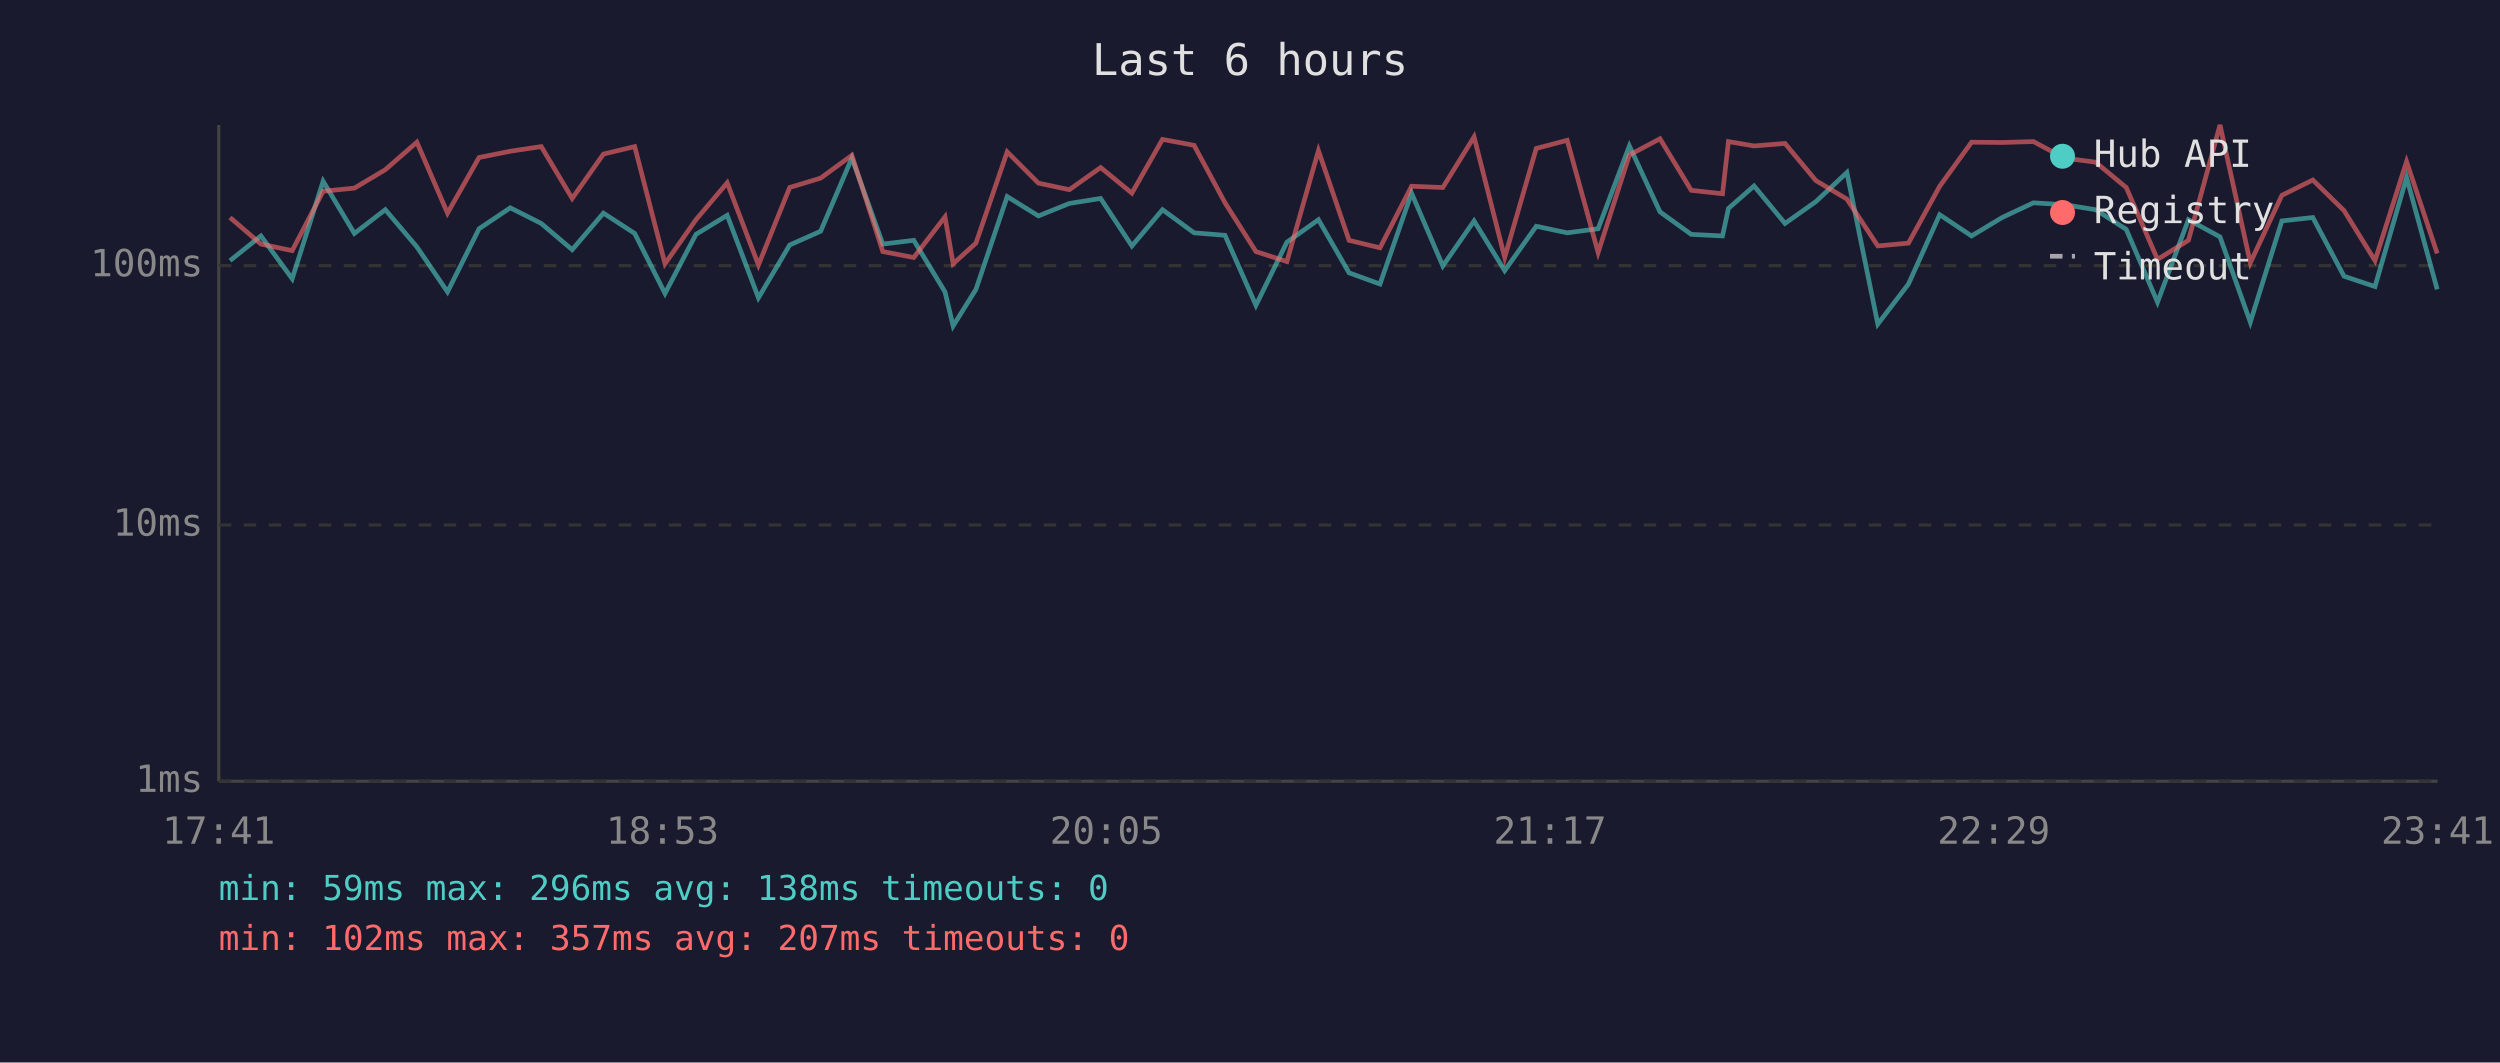
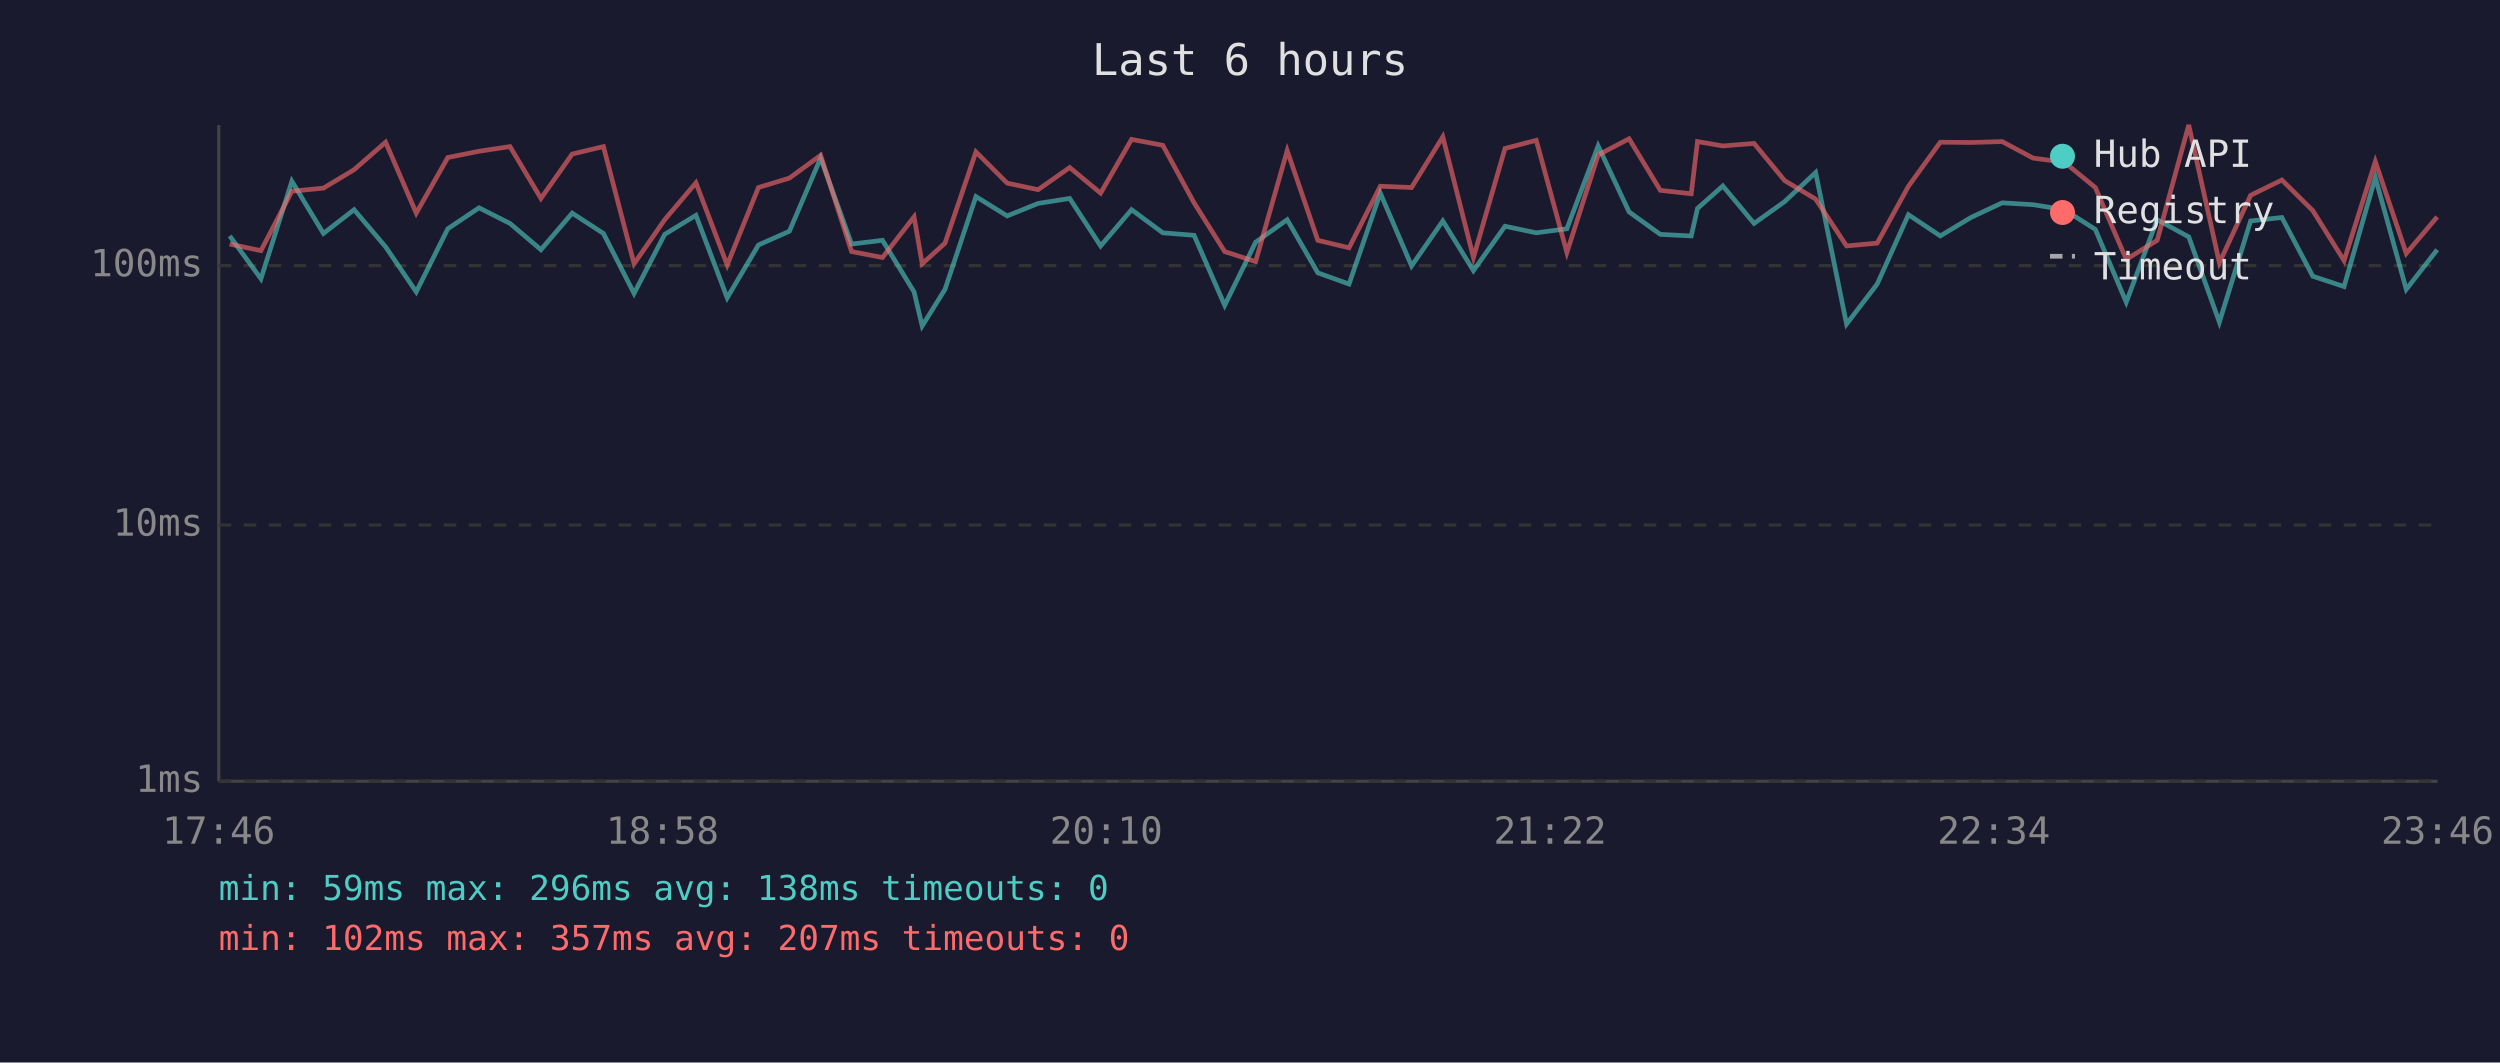
<svg xmlns="http://www.w3.org/2000/svg" viewBox="0 0 800 340" font-family="monospace" font-size="12">
  <rect width="800" height="340" fill="#1a1a2e" />
  <text x="400" y="24" fill="#e0e0e0" font-size="14" text-anchor="middle">Last 6 hours</text>
  <line x1="70" y1="40" x2="70" y2="250" stroke="#444" stroke-width="1" />
  <line x1="70" y1="250" x2="780" y2="250" stroke="#444" stroke-width="1" />
  <line x1="70" y1="250" x2="780" y2="250" stroke="#333" stroke-width="1" stroke-dasharray="4" />
  <text x="65" y="250" fill="#888" text-anchor="end" dominant-baseline="middle">1ms</text>
  <line x1="70" y1="168" x2="780" y2="168" stroke="#333" stroke-width="1" stroke-dasharray="4" />
  <text x="65" y="168" fill="#888" text-anchor="end" dominant-baseline="middle">10ms</text>
  <line x1="70" y1="85" x2="780" y2="85" stroke="#333" stroke-width="1" stroke-dasharray="4" />
  <text x="65" y="85" fill="#888" text-anchor="end" dominant-baseline="middle">100ms</text>
-   <text x="70" y="270" fill="#888" text-anchor="middle">17:41</text>
-   <text x="212" y="270" fill="#888" text-anchor="middle">18:53</text>
-   <text x="354" y="270" fill="#888" text-anchor="middle">20:05</text>
-   <text x="496" y="270" fill="#888" text-anchor="middle">21:17</text>
-   <text x="638" y="270" fill="#888" text-anchor="middle">22:29</text>
-   <text x="780" y="270" fill="#888" text-anchor="middle">23:41</text>
-   <polyline points="73.6,83.4 83.5,75.5 93.5,89.2 103.4,58.0 113.4,74.7 123.3,67.1 133.4,79.0 143.2,93.4 153.3,73.2 163.3,66.5 173.2,71.5 183.1,79.9 193.1,68.2 203.1,74.7 212.8,93.9 222.7,75.0 232.7,68.9 242.7,95.3 252.7,78.4 262.6,74.0 272.6,50.6 282.5,78.1 292.4,76.9 302.4,93.4 305.0,104.3 312.3,92.6 322.3,62.9 332.3,69.1 342.2,65.1 352.2,63.5 362.2,78.7 372.0,67.1 382.1,74.5 392.0,75.3 401.9,97.7 411.8,77.5 421.9,70.3 431.7,87.3 441.6,90.9 451.7,61.8 461.7,85.1 471.7,70.7 481.5,86.6 491.6,72.4 501.5,74.5 511.4,73.2 521.4,46.7 531.2,67.8 541.2,75.0 551.2,75.5 553.1,66.7 561.3,59.5 571.2,71.5 581.1,64.5 591.0,55.2 600.9,103.7 610.7,90.9 620.7,68.7 630.9,75.5 640.7,69.6 650.7,64.9 660.6,65.5 670.6,67.1 680.4,73.4 690.4,96.7 700.3,70.3 710.4,75.8 720.1,103.1 730.2,70.7 740.1,69.6 750.1,88.4 760.0,91.7 770.1,56.8 779.9,92.6" fill="none" stroke="#4ecdc4" stroke-width="1.5" opacity="0.6" />
-   <polyline points="73.6,69.6 83.5,78.1 93.5,80.2 103.4,61.2 113.4,60.2 123.3,54.3 133.4,45.5 143.2,68.2 153.3,50.4 163.3,48.4 173.2,46.9 183.1,63.5 193.1,49.3 203.1,46.9 212.8,84.4 222.7,70.3 232.7,58.5 242.7,84.8 252.7,60.0 262.6,57.0 272.6,49.7 282.5,80.5 292.4,82.4 302.4,69.4 305.0,84.4 312.3,77.8 322.3,48.6 332.3,58.6 342.2,60.7 352.2,53.6 362.2,61.8 372.0,44.6 382.1,46.5 392.0,64.9 401.9,80.5 411.8,83.7 421.9,48.2 431.7,76.9 441.6,79.3 451.7,59.6 461.7,60.0 471.7,43.8 481.5,82.4 491.6,47.5 501.5,44.9 511.4,80.8 521.4,49.6 531.2,44.4 541.2,60.9 551.2,62.0 553.1,45.3 561.3,46.7 571.2,45.9 581.1,57.8 591.0,63.7 600.9,78.7 610.7,77.8 620.7,59.6 630.9,45.5 640.7,45.6 650.7,45.3 660.6,50.6 670.6,51.9 680.4,60.0 690.4,83.0 700.3,76.9 710.4,40.0 720.1,84.1 730.2,62.5 740.1,57.6 750.1,67.4 760.0,83.4 770.1,51.7 779.9,81.1" fill="none" stroke="#ff6b6b" stroke-width="1.5" opacity="0.6" />
+   <text x="70" y="270" fill="#888" text-anchor="middle">17:46</text>
+   <text x="212" y="270" fill="#888" text-anchor="middle">18:58</text>
+   <text x="354" y="270" fill="#888" text-anchor="middle">20:10</text>
+   <text x="496" y="270" fill="#888" text-anchor="middle">21:22</text>
+   <text x="638" y="270" fill="#888" text-anchor="middle">22:34</text>
+   <text x="780" y="270" fill="#888" text-anchor="middle">23:46</text>
+   <polyline points="73.5,75.5 83.5,89.2 93.4,58.0 103.5,74.7 113.3,67.1 123.4,79.0 133.2,93.4 143.3,73.2 153.3,66.5 163.2,71.5 173.1,79.9 183.1,68.2 193.1,74.7 202.9,93.9 212.7,75.0 222.7,68.9 232.7,95.3 242.7,78.4 252.6,74.0 262.6,50.6 272.5,78.1 282.4,76.9 292.5,93.4 295.1,104.3 302.4,92.6 312.3,62.9 322.3,69.1 332.2,65.1 342.3,63.5 352.2,78.7 362.1,67.1 372.1,74.5 382.1,75.3 391.9,97.7 401.8,77.5 411.9,70.3 421.7,87.3 431.7,90.9 441.7,61.8 451.7,85.1 461.7,70.7 471.5,86.6 481.6,72.4 491.6,74.5 501.4,73.2 511.4,46.7 521.3,67.8 531.3,75.0 541.2,75.5 543.2,66.7 551.3,59.5 561.3,71.5 571.1,64.5 581.0,55.2 590.9,103.7 600.7,90.9 610.7,68.7 620.9,75.5 630.7,69.6 640.7,64.9 650.6,65.5 660.6,67.1 670.5,73.4 680.4,96.7 690.3,70.3 700.4,75.8 710.2,103.1 720.2,70.7 730.2,69.6 740.1,88.4 750.1,91.7 760.1,56.8 770.0,92.6 779.9,79.9" fill="none" stroke="#4ecdc4" stroke-width="1.5" opacity="0.6" />
+   <polyline points="73.5,78.1 83.5,80.2 93.4,61.2 103.5,60.2 113.3,54.3 123.4,45.5 133.2,68.2 143.3,50.4 153.3,48.4 163.2,46.9 173.1,63.5 183.1,49.3 193.1,46.9 202.9,84.4 212.7,70.3 222.7,58.5 232.7,84.8 242.7,60.0 252.6,57.0 262.6,49.7 272.5,80.5 282.4,82.4 292.5,69.4 295.1,84.4 302.4,77.8 312.3,48.6 322.3,58.6 332.2,60.7 342.3,53.6 352.2,61.8 362.1,44.6 372.1,46.5 382.1,64.9 391.9,80.5 401.8,83.7 411.9,48.2 421.7,76.9 431.7,79.3 441.7,59.6 451.7,60.0 461.7,43.8 471.5,82.4 481.6,47.5 491.6,44.9 501.4,80.8 511.4,49.6 521.3,44.4 531.3,60.9 541.2,62.0 543.2,45.3 551.3,46.7 561.3,45.9 571.1,57.8 581.0,63.7 590.9,78.7 600.7,77.8 610.7,59.6 620.9,45.5 630.7,45.6 640.7,45.3 650.6,50.6 660.6,51.9 670.5,60.0 680.4,83.0 690.3,76.9 700.4,40.0 710.2,84.1 720.2,62.5 730.2,57.6 740.1,67.4 750.1,83.4 760.1,51.7 770.0,81.1 779.9,69.4" fill="none" stroke="#ff6b6b" stroke-width="1.5" opacity="0.6" />
  <circle cx="660" cy="50" r="4" fill="#4ecdc4" />
  <text x="670" y="50" fill="#e0e0e0" dominant-baseline="middle">Hub API</text>
  <circle cx="660" cy="68" r="4" fill="#ff6b6b" />
  <text x="670" y="68" fill="#e0e0e0" dominant-baseline="middle">Registry</text>
  <line x1="656" y1="82" x2="664" y2="82" stroke="#e0e0e0" stroke-width="1.5" stroke-dasharray="4,3" opacity="0.7" />
  <text x="670" y="86" fill="#e0e0e0" dominant-baseline="middle">Timeout</text>
  <text x="70" y="288" fill="#4ecdc4" font-size="11">min: 59ms  max: 296ms  avg: 138ms  timeouts: 0</text>
  <text x="70" y="304" fill="#ff6b6b" font-size="11">min: 102ms  max: 357ms  avg: 207ms  timeouts: 0</text>
</svg>
